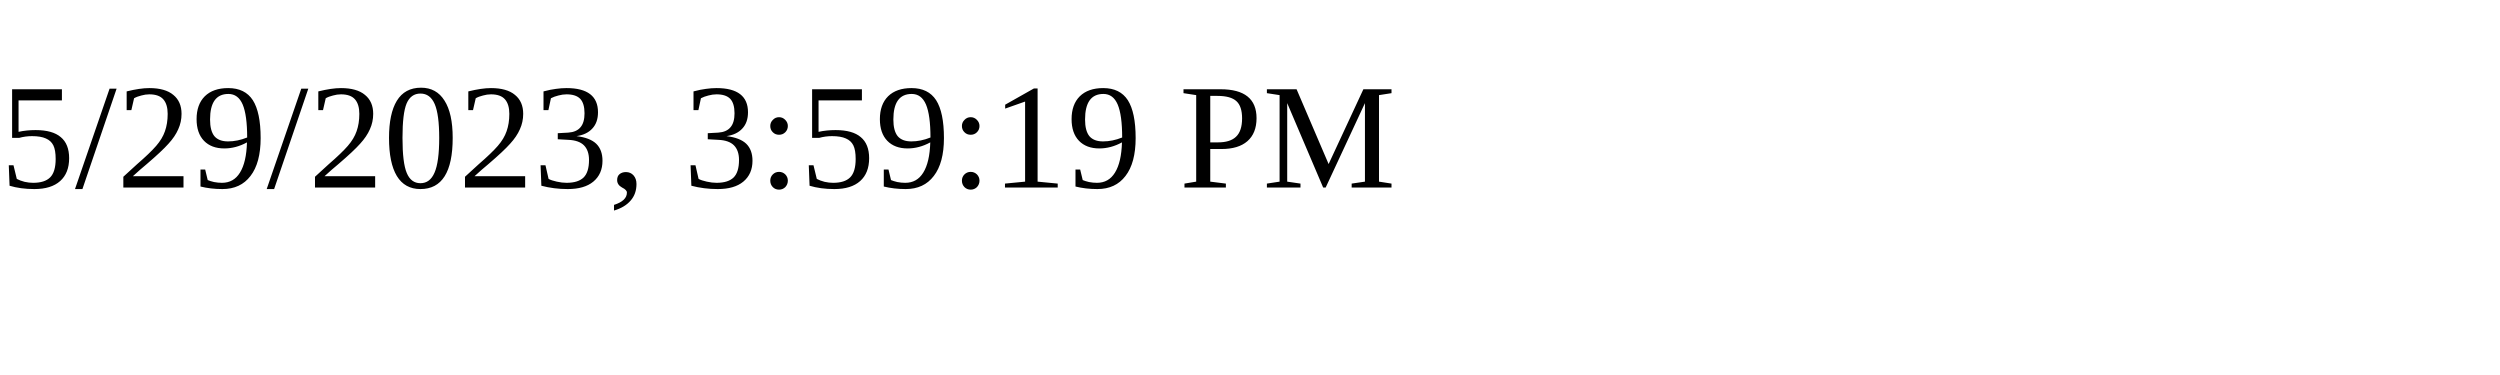
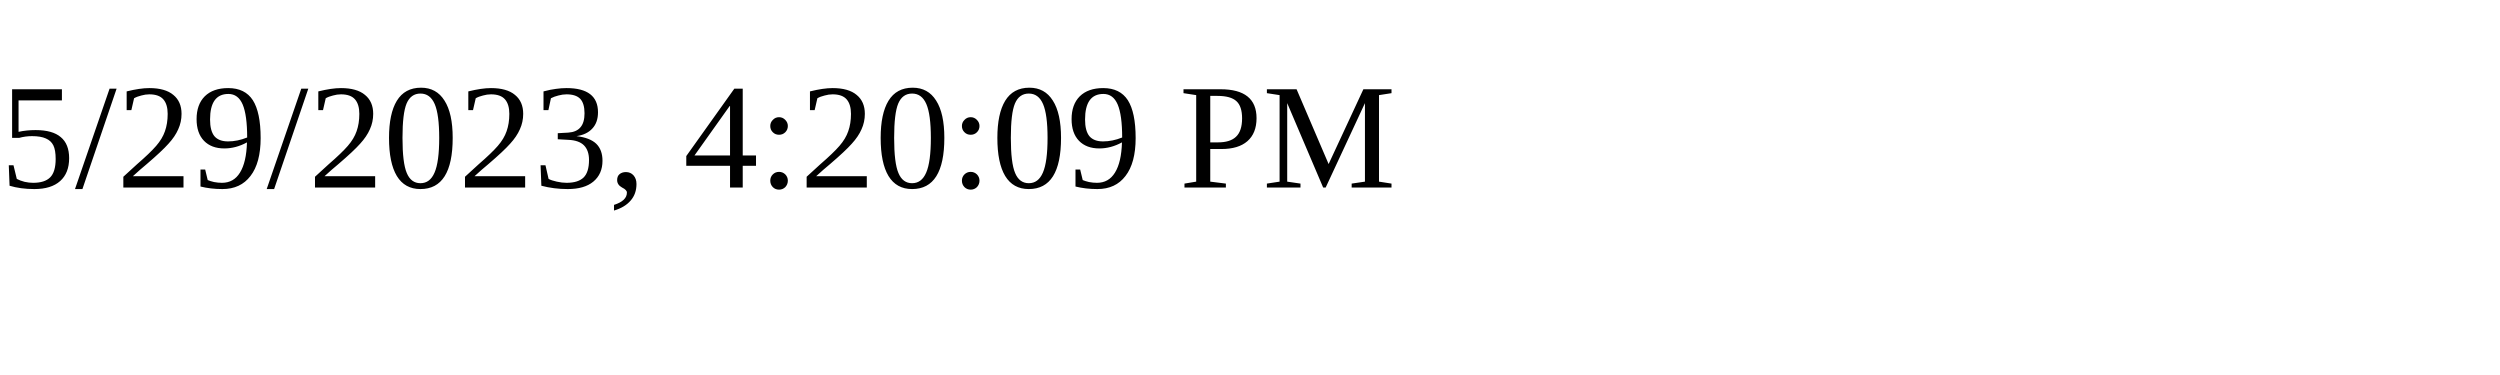
<svg xmlns="http://www.w3.org/2000/svg" height="30" width="200">
-   <text x="0" y="15">5/29/2023, 3:59:19 PM</text>
+   <text x="0" y="15">5/29/2023, 4:20:09 PM</text>
</svg>
